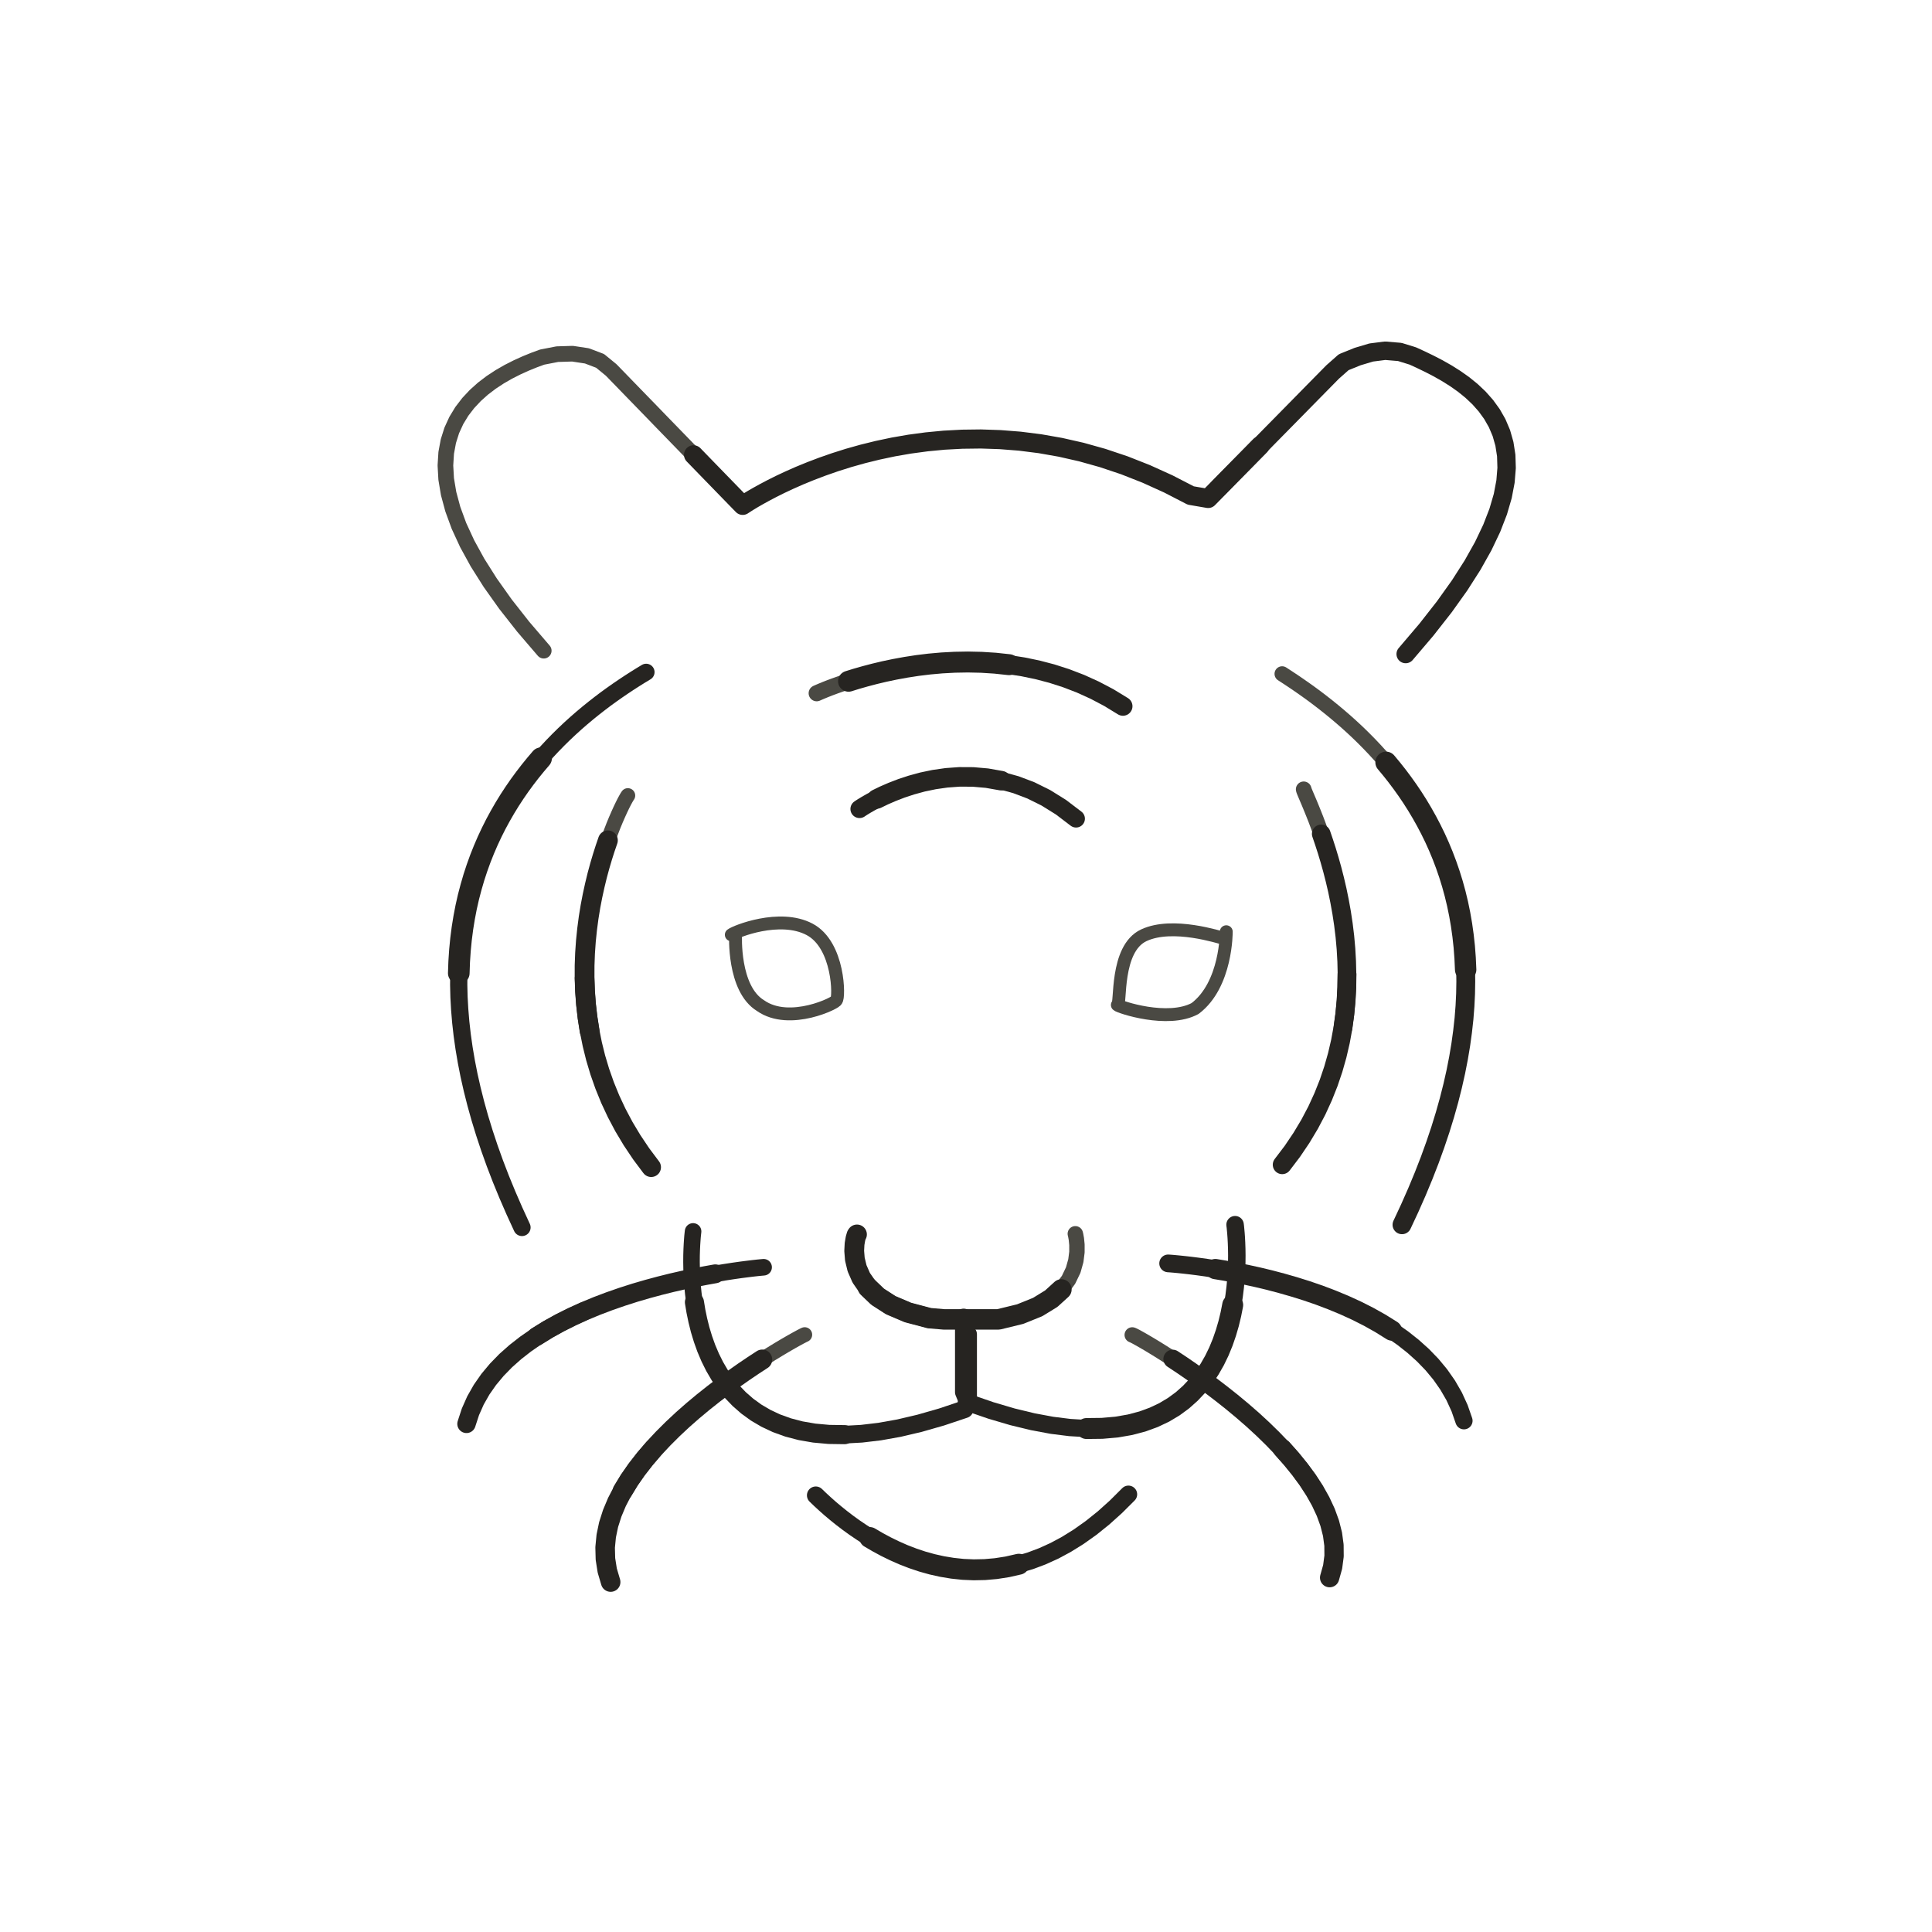
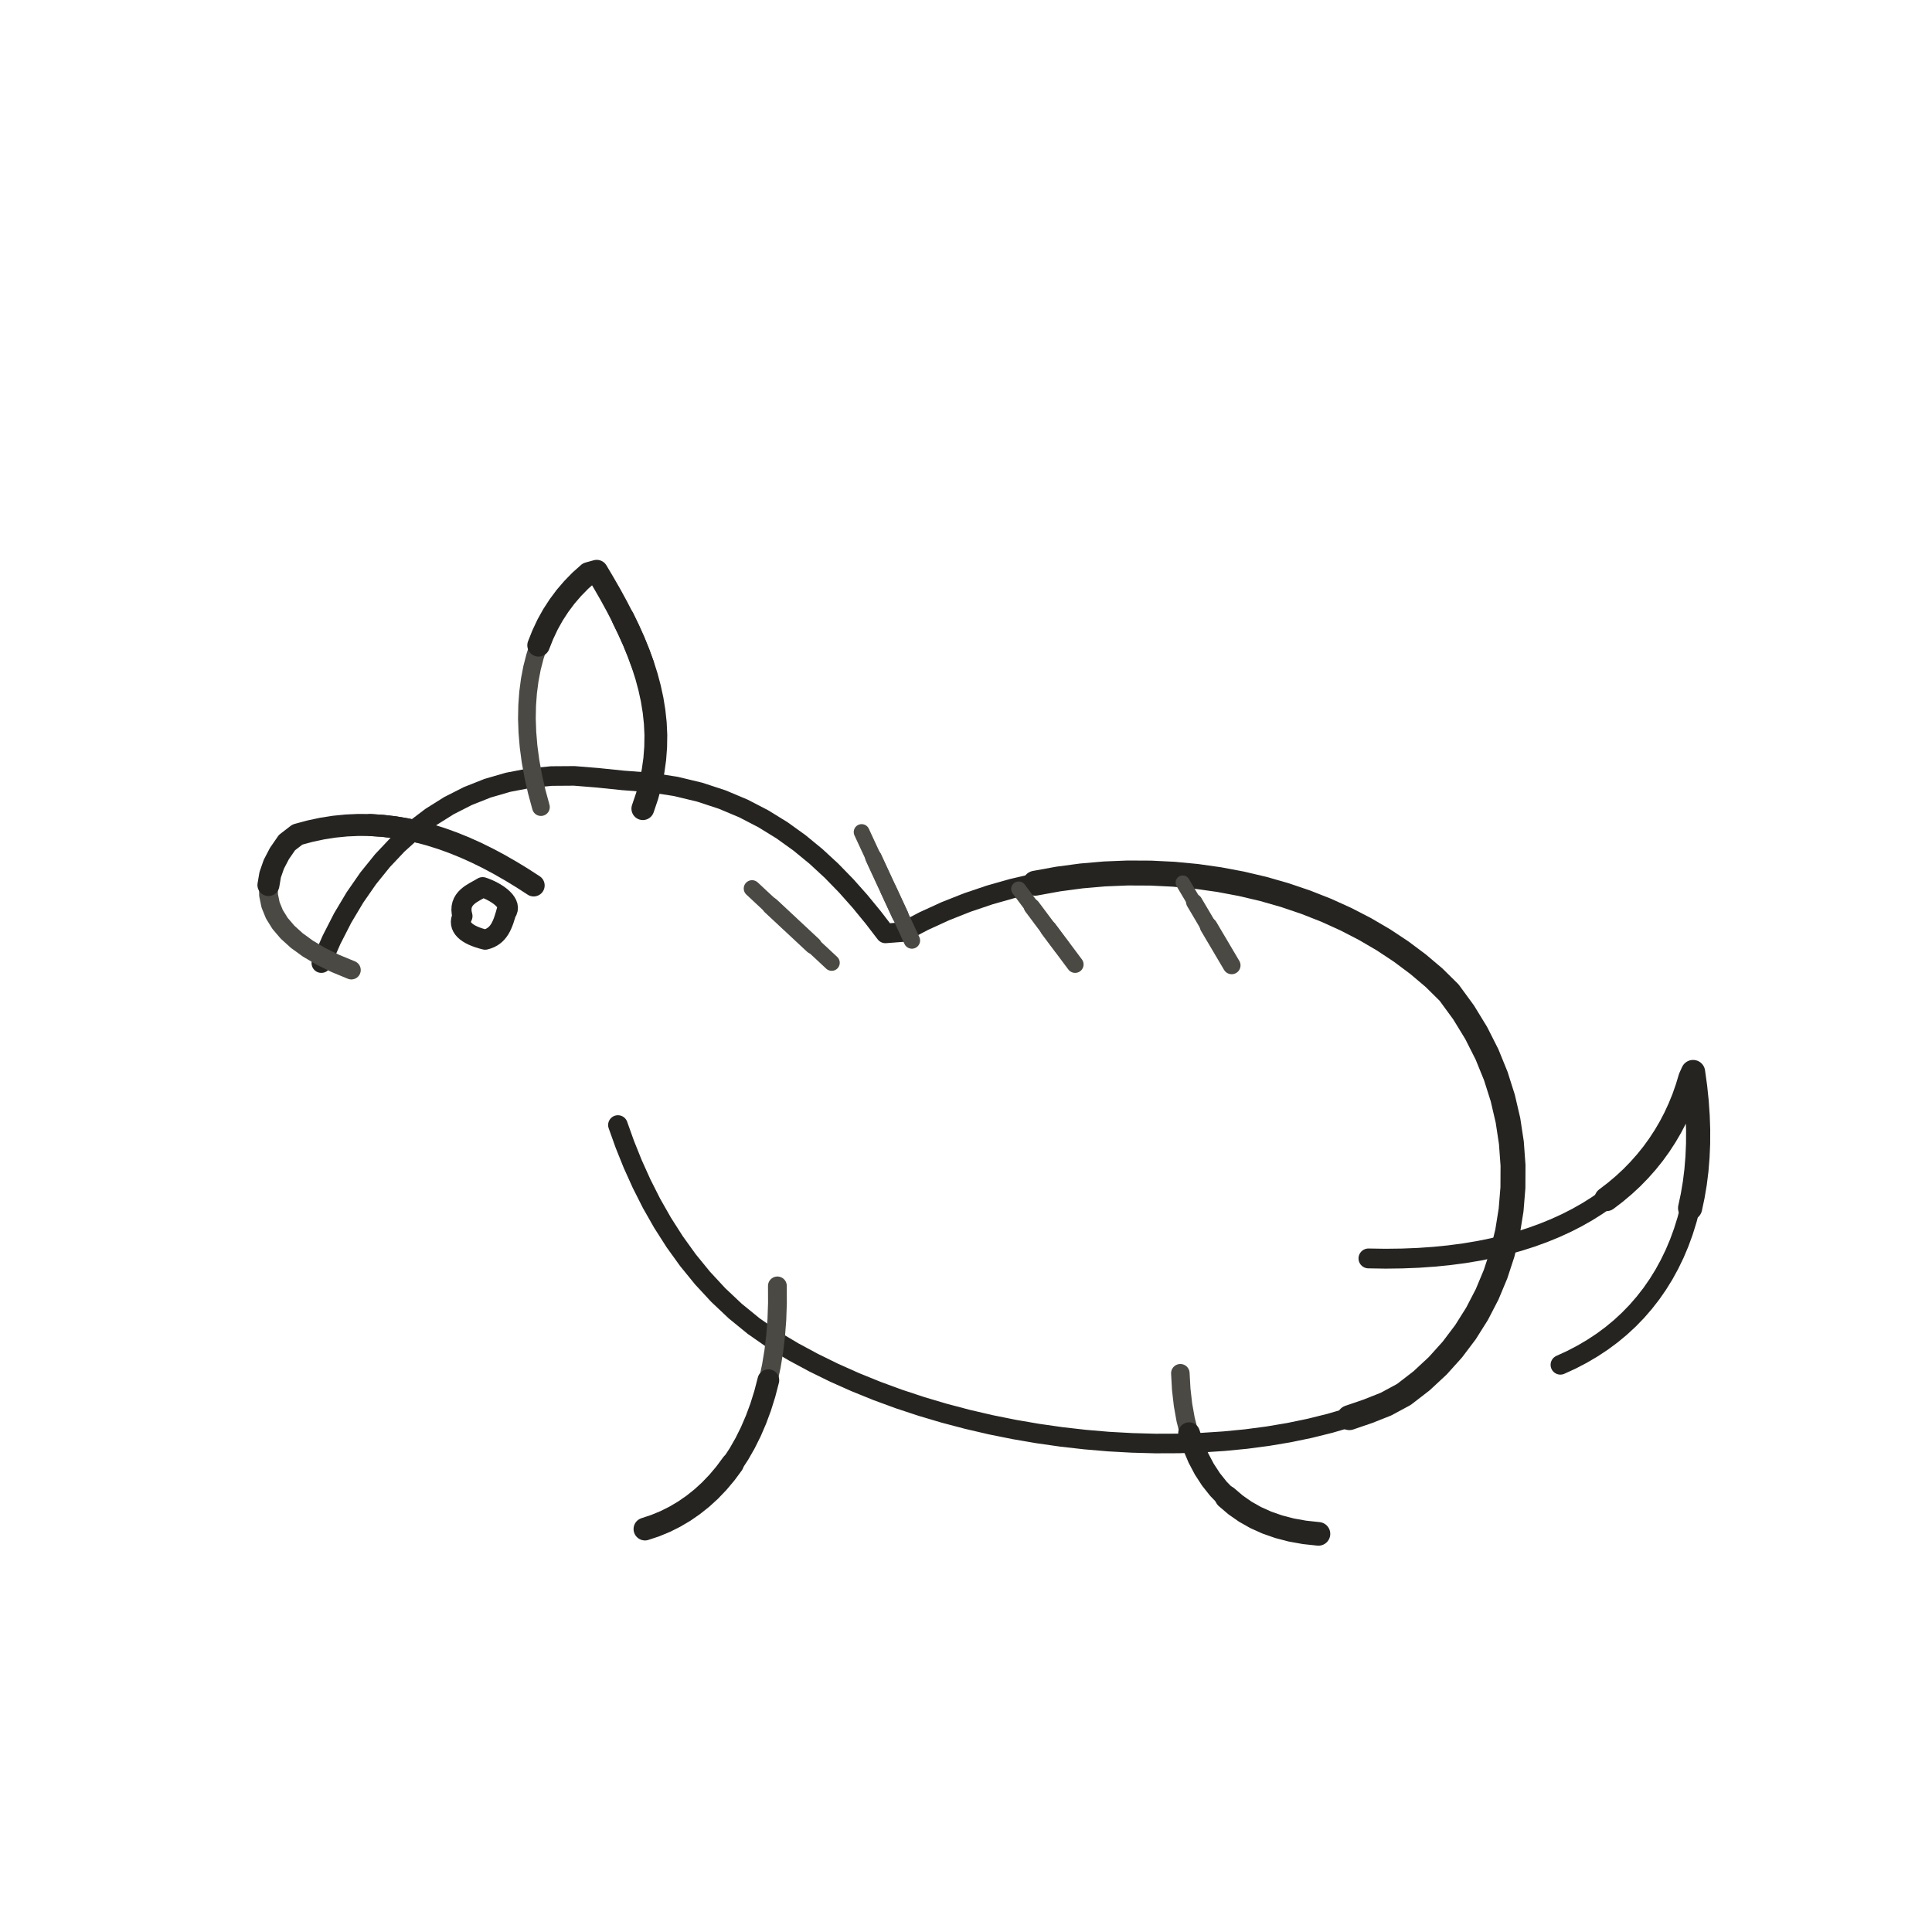
- <svg xmlns="http://www.w3.org/2000/svg" id="emoji" viewBox="-6 -6 84 84" data-castalia-style="sumi-e-ink-wash-v1" data-ink-stroke-system="tapered-v1" data-ink-coverage="complete" data-ink-pressure="loaded-middle-v1">
-   <g id="line">
-     <path class="ink-stroke" data-ink-stroke="tapered" data-ink-role="line-source-tapered" data-ink-index="0" pathLength="1" d="M 47.316,34.51 C 47.316,34.51 47.336,36.808 45.961,37.848 C 44.772,38.493 42.666,37.781 42.581,37.694 C 42.748,37.707 42.473,35.253 43.731,34.664 C 44.989,34.075 47.035,34.761 47.237,34.804 L 47.316,34.51" fill="none" stroke="#4a4943" stroke-width="0.56" stroke-linecap="round" stroke-linejoin="round" />
-     <path class="ink-stroke" data-ink-stroke="tapered" data-ink-role="line-source-tapered" data-ink-index="1" pathLength="1" d="M 25.982,34.646 C 25.982,34.646 25.859,36.983 27.065,37.722 C 28.337,38.619 30.424,37.573 30.364,37.486 C 30.494,37.407 30.492,35.086 29.195,34.404 C 27.898,33.722 25.969,34.505 25.796,34.642 L 25.982,34.646" fill="none" stroke="#4a4943" stroke-width="0.56" stroke-linecap="round" stroke-linejoin="round" />
-     <path class="ink-stroke" data-ink-stroke="tapered" data-ink-role="line-source-tapered" data-ink-index="2" pathLength="1" d="M 24.134,47.540 L 24.131,47.564 L 24.123,47.635 L 24.111,47.749 L 24.099,47.904 L 24.086,48.096 L 24.075,48.323 L 24.067,48.581 L 24.065,48.867 L 24.070,49.179 L 24.083,49.513 L 24.107,49.866 L 24.143,50.235 L 24.193,50.618 L 24.258,51.011 L 24.341,51.411 L 24.442,51.815 L 24.565,52.220" fill="none" stroke="#262421" stroke-width="0.72" stroke-linecap="round" stroke-linejoin="round" />
-     <path class="ink-stroke" data-ink-stroke="tapered" data-ink-role="line-source-tapered" data-ink-index="3" pathLength="1" d="M 24.193,50.618 L 24.258,51.011 L 24.341,51.411 L 24.442,51.815 L 24.565,52.220 L 24.709,52.623 L 24.878,53.021 L 25.072,53.411 L 25.294,53.791 L 25.545,54.156 L 25.827,54.504 L 26.141,54.831 L 26.490,55.136 L 26.875,55.415 L 27.298,55.664 L 27.760,55.881 L 28.264,56.063 L 28.810,56.206 L 29.401,56.308 L 30.038,56.366 L 30.723,56.376" fill="none" stroke="#262421" stroke-width="0.83" stroke-linecap="round" stroke-linejoin="round" />
-     <path class="ink-stroke" data-ink-stroke="tapered" data-ink-role="line-source-tapered" data-ink-index="4" pathLength="1" d="M 28.264,56.063 L 28.810,56.206 L 29.401,56.308 L 30.038,56.366 L 30.723,56.376 L 31.458,56.336 L 32.244,56.243 L 33.084,56.093 L 33.978,55.883 L 34.929,55.611 L 35.938,55.273 L 36.091,54.819 L 36.091,54.352 L 36.091,53.885 L 36.091,53.417 L 36.091,52.950 L 36.091,52.482 L 36.091,52.015" fill="none" stroke="#262421" stroke-width="0.77" stroke-linecap="round" stroke-linejoin="round" />
-     <path class="ink-stroke" data-ink-stroke="tapered" data-ink-role="line-source-tapered" data-ink-index="5" pathLength="1" d="M 21.298,28.588 L 21.262,28.642 L 21.211,28.730 L 21.145,28.851 L 21.067,29.005 L 20.979,29.189 L 20.881,29.404 L 20.775,29.647 L 20.664,29.917 L 20.549,30.215 L 20.431,30.537 L 20.312,30.884 L 20.194,31.254 L 20.078,31.646 L 19.966,32.059" fill="none" stroke="#4a4943" stroke-width="0.64" stroke-linecap="round" stroke-linejoin="round" />
-     <path class="ink-stroke" data-ink-stroke="tapered" data-ink-role="line-source-tapered" data-ink-index="6" pathLength="1" d="M 20.431,30.537 L 20.312,30.884 L 20.194,31.254 L 20.078,31.646 L 19.966,32.059 L 19.861,32.492 L 19.762,32.943 L 19.672,33.412 L 19.593,33.897 L 19.527,34.398 L 19.474,34.913 L 19.437,35.441 L 19.417,35.981 L 19.416,36.531 L 19.436,37.092 L 19.478,37.661 L 19.544,38.237 L 19.635,38.820" fill="none" stroke="#262421" stroke-width="0.86" stroke-linecap="round" stroke-linejoin="round" />
-     <path class="ink-stroke" data-ink-stroke="tapered" data-ink-role="line-source-tapered" data-ink-index="7" pathLength="1" d="M 19.416,36.531 L 19.436,37.092 L 19.478,37.661 L 19.544,38.237 L 19.635,38.820 L 19.753,39.408 L 19.900,40.000 L 20.078,40.595 L 20.288,41.192 L 20.531,41.789 L 20.810,42.386 L 21.126,42.982 L 21.481,43.575 L 21.876,44.165 L 22.313,44.749" fill="none" stroke="#262421" stroke-width="0.85" stroke-linecap="round" stroke-linejoin="round" />
-     <path class="ink-stroke" data-ink-stroke="tapered" data-ink-role="line-source-tapered" data-ink-index="8" pathLength="1" d="M 22.094,23.223 L 21.852,23.369 L 21.607,23.522 L 21.358,23.682 L 21.106,23.849 L 20.851,24.023 L 20.595,24.203 L 20.336,24.391 L 20.077,24.587 L 19.817,24.790 L 19.557,25.000 L 19.297,25.218 L 19.038,25.443 L 18.780,25.677 L 18.524,25.918 L 18.270,26.168 L 18.019,26.425 L 17.771,26.691 L 17.526,26.965 L 17.285,27.248 L 17.049,27.539 L 16.818,27.839 L 16.592,28.147" fill="none" stroke="#262421" stroke-width="0.73" stroke-linecap="round" stroke-linejoin="round" />
-     <path class="ink-stroke" data-ink-stroke="tapered" data-ink-role="line-source-tapered" data-ink-index="9" pathLength="1" d="M 17.526,26.965 L 17.285,27.248 L 17.049,27.539 L 16.818,27.839 L 16.592,28.147 L 16.373,28.464 L 16.159,28.791 L 15.953,29.126 L 15.754,29.471 L 15.562,29.824 L 15.379,30.188 L 15.205,30.560 L 15.040,30.942 L 14.884,31.334 L 14.739,31.736 L 14.604,32.147 L 14.481,32.569 L 14.368,33.000 L 14.268,33.442 L 14.181,33.894 L 14.106,34.357 L 14.045,34.830 L 13.998,35.313 L 13.965,35.807 L 13.947,36.312" fill="none" stroke="#262421" stroke-width="0.94" stroke-linecap="round" stroke-linejoin="round" />
-     <path class="ink-stroke" data-ink-stroke="tapered" data-ink-role="line-source-tapered" data-ink-index="10" pathLength="1" d="M 14.106,34.357 L 14.045,34.830 L 13.998,35.313 L 13.965,35.807 L 13.947,36.312 L 13.944,36.828 L 13.957,37.355 L 13.987,37.893 L 14.033,38.443 L 14.096,39.003 L 14.177,39.575 L 14.276,40.159 L 14.393,40.754 L 14.530,41.361 L 14.686,41.979 L 14.862,42.610 L 15.059,43.253 L 15.276,43.907 L 15.515,44.575 L 15.776,45.254 L 16.060,45.946 L 16.366,46.650 L 16.695,47.367" fill="none" stroke="#262421" stroke-width="0.75" stroke-linecap="round" stroke-linejoin="round" />
-     <path class="ink-stroke" data-ink-stroke="tapered" data-ink-role="line-source-tapered" data-ink-index="11" pathLength="1" d="M 27.201,49.098 L 27.170,49.101 L 27.081,49.109 L 26.936,49.123 L 26.739,49.145 L 26.494,49.175 L 26.204,49.212 L 25.873,49.259 L 25.503,49.316 L 25.100,49.383 L 24.666,49.461 L 24.205,49.551 L 23.719,49.654 L 23.214,49.769" fill="none" stroke="#262421" stroke-width="0.72" stroke-linecap="round" stroke-linejoin="round" />
-     <path class="ink-stroke" data-ink-stroke="tapered" data-ink-role="line-source-tapered" data-ink-index="12" pathLength="1" d="M 25.100,49.383 L 24.666,49.461 L 24.205,49.551 L 23.719,49.654 L 23.214,49.769 L 22.692,49.899 L 22.157,50.043 L 21.612,50.202 L 21.061,50.378 L 20.507,50.570 L 19.955,50.779 L 19.406,51.006 L 18.866,51.252 L 18.337,51.517 L 17.823,51.802 L 17.328,52.108" fill="none" stroke="#262421" stroke-width="0.82" stroke-linecap="round" stroke-linejoin="round" />
-     <path class="ink-stroke" data-ink-stroke="tapered" data-ink-role="line-source-tapered" data-ink-index="13" pathLength="1" d="M 19.406,51.006 L 18.866,51.252 L 18.337,51.517 L 17.823,51.802 L 17.328,52.108 L 16.854,52.436 L 16.407,52.785 L 15.988,53.157 L 15.602,53.553 L 15.251,53.973 L 14.941,54.417 L 14.673,54.888 L 14.453,55.384 L 14.282,55.907" fill="none" stroke="#262421" stroke-width="0.80" stroke-linecap="round" stroke-linejoin="round" />
-     <path class="ink-stroke" data-ink-stroke="tapered" data-ink-role="line-source-tapered" data-ink-index="14" pathLength="1" d="M 28.987,52.030 L 28.919,52.062 L 28.796,52.126 L 28.623,52.220 L 28.402,52.344 L 28.139,52.496 L 27.838,52.675 L 27.503,52.880 L 27.139,53.111 L 26.750,53.365 L 26.339,53.643 L 25.913,53.942 L 25.474,54.262" fill="none" stroke="#4a4943" stroke-width="0.65" stroke-linecap="round" stroke-linejoin="round" />
-     <path class="ink-stroke" data-ink-stroke="tapered" data-ink-role="line-source-tapered" data-ink-index="15" pathLength="1" d="M 27.139,53.111 L 26.750,53.365 L 26.339,53.643 L 25.913,53.942 L 25.474,54.262 L 25.027,54.601 L 24.577,54.958 L 24.127,55.333 L 23.682,55.724 L 23.247,56.131 L 22.826,56.551 L 22.422,56.984 L 22.041,57.429 L 21.686,57.885 L 21.362,58.350 L 21.074,58.823" fill="none" stroke="#262421" stroke-width="0.87" stroke-linecap="round" stroke-linejoin="round" />
-     <path class="ink-stroke" data-ink-stroke="tapered" data-ink-role="line-source-tapered" data-ink-index="16" pathLength="1" d="M 22.422,56.984 L 22.041,57.429 L 21.686,57.885 L 21.362,58.350 L 21.074,58.823 L 20.824,59.304 L 20.619,59.792 L 20.462,60.284 L 20.358,60.781 L 20.310,61.280 L 20.323,61.781 L 20.402,62.283 L 20.550,62.785" fill="none" stroke="#262421" stroke-width="0.85" stroke-linecap="round" stroke-linejoin="round" />
-     <path class="ink-stroke" data-ink-stroke="tapered" data-ink-role="line-source-tapered" data-ink-index="17" pathLength="1" d="M 29.469,59.014 L 29.655,59.193 L 29.861,59.383 L 30.086,59.583 L 30.331,59.789 L 30.593,60.000 L 30.873,60.214 L 31.170,60.428 L 31.484,60.640 L 31.814,60.849 L 32.159,61.051 L 32.519,61.245 L 32.894,61.428 L 33.282,61.599" fill="none" stroke="#262421" stroke-width="0.77" stroke-linecap="round" stroke-linejoin="round" />
-     <path class="ink-stroke" data-ink-stroke="tapered" data-ink-role="line-source-tapered" data-ink-index="18" pathLength="1" d="M 31.814,60.849 L 32.159,61.051 L 32.519,61.245 L 32.894,61.428 L 33.282,61.599 L 33.683,61.754 L 34.097,61.893 L 34.523,62.012 L 34.961,62.110 L 35.409,62.184 L 35.868,62.233 L 36.336,62.253 L 36.814,62.243 L 37.300,62.201 L 37.795,62.124 L 38.297,62.010" fill="none" stroke="#262421" stroke-width="0.91" stroke-linecap="round" stroke-linejoin="round" />
-     <path class="ink-stroke" data-ink-stroke="tapered" data-ink-role="line-source-tapered" data-ink-index="19" pathLength="1" d="M 36.336,62.253 L 36.814,62.243 L 37.300,62.201 L 37.795,62.124 L 38.297,62.010 L 38.806,61.858 L 39.321,61.664 L 39.843,61.427 L 40.369,61.144 L 40.901,60.813 L 41.436,60.433 L 41.975,60.001 L 42.517,59.514 L 43.062,58.971" fill="none" stroke="#262421" stroke-width="0.76" stroke-linecap="round" stroke-linejoin="round" />
-     <path class="ink-stroke" data-ink-stroke="tapered" data-ink-role="line-source-tapered" data-ink-index="20" pathLength="1" d="M 17.641,22.291 L 16.749,21.250 L 15.976,20.266 L 15.316,19.337 L 14.763,18.462 L 14.311,17.638 L 13.954,16.864 L 13.688,16.138 L 13.505,15.460 L 13.399,14.826 L 13.366,14.237 L 13.400,13.689 L 13.494,13.181 L 13.642,12.713 L 13.840,12.281 L 14.080,11.886 L 14.358,11.524 L 14.667,11.194 L 15.001,10.895 L 15.356,10.625 L 15.724,10.383 L 16.101,10.166 L 16.480,9.974 L 16.855,9.804 L 17.221,9.655 L 17.572,9.526 L 18.232,9.398 L 18.891,9.378 L 19.519,9.473 L 20.091,9.691 L 20.571,10.084 L 21.019,10.545 L 21.467,11.007 L 21.915,11.468 L 22.363,11.929 L 22.810,12.391 L 23.258,12.852 L 23.706,13.313 L 24.154,13.774 L 24.602,14.236 L 25.050,14.697 L 25.498,15.158 L 25.946,15.619" fill="none" stroke="#4a4943" stroke-width="0.68" stroke-linecap="round" stroke-linejoin="round" />
-     <path class="ink-stroke" data-ink-stroke="tapered" data-ink-role="line-source-tapered" data-ink-index="21" pathLength="1" d="M 24.154,13.774 L 24.602,14.236 L 25.050,14.697 L 25.498,15.158 L 25.946,15.619 L 26.291,15.973 L 26.329,15.948 L 26.416,15.891 L 26.553,15.805 L 26.736,15.694 L 26.966,15.562 L 27.241,15.410 L 27.559,15.243 L 27.919,15.063 L 28.320,14.875 L 28.761,14.680 L 29.240,14.484 L 29.756,14.288 L 30.307,14.096 L 30.892,13.911 L 31.511,13.737 L 32.160,13.577 L 32.841,13.433 L 33.550,13.310 L 34.286,13.211 L 35.049,13.138 L 35.837,13.096 L 36.648,13.086 L 37.482,13.114 L 38.337,13.181 L 39.211,13.291 L 40.104,13.448 L 41.014,13.654 L 41.939,13.913 L 42.879,14.228 L 43.831,14.603 L 44.796,15.040 L 45.771,15.543 L 46.529,15.673 L 46.980,15.215 L 47.431,14.756 L 47.882,14.298 L 48.333,13.840 L 48.784,13.382" fill="none" stroke="#262421" stroke-width="0.83" stroke-linecap="round" stroke-linejoin="round" />
-     <path class="ink-stroke" data-ink-stroke="tapered" data-ink-role="line-source-tapered" data-ink-index="22" pathLength="1" d="M 46.980,15.215 L 47.431,14.756 L 47.882,14.298 L 48.333,13.840 L 48.784,13.382 L 49.235,12.923 L 49.686,12.465 L 50.137,12.007 L 50.587,11.549 L 51.038,11.090 L 51.489,10.632 L 51.940,10.174 L 52.421,9.748 L 53.026,9.503 L 53.619,9.326 L 54.223,9.249 L 54.860,9.302 L 55.429,9.478 L 55.785,9.642 L 56.153,9.820 L 56.528,10.014 L 56.903,10.227 L 57.275,10.461 L 57.636,10.716 L 57.981,10.996 L 58.305,11.302 L 58.602,11.637 L 58.867,12.002 L 59.093,12.398 L 59.276,12.829 L 59.409,13.296 L 59.488,13.802 L 59.505,14.347 L 59.457,14.934 L 59.337,15.566 L 59.139,16.243 L 58.858,16.968 L 58.489,17.743 L 58.025,18.570 L 57.462,19.451 L 56.793,20.388 L 56.013,21.383 L 55.116,22.437" fill="none" stroke="#262421" stroke-width="0.80" stroke-linecap="round" stroke-linejoin="round" />
-     <path class="ink-stroke" data-ink-stroke="tapered" data-ink-role="line-source-tapered" data-ink-index="23" pathLength="1" d="M 40.753,47.643 L 40.768,47.702 L 40.798,47.866 L 40.823,48.118 L 40.823,48.439 L 40.776,48.812 L 40.662,49.219 L 40.459,49.642 L 40.148,50.063 L 39.708,50.464 L 39.117,50.827 L 38.355,51.135 L 37.412,51.365" fill="none" stroke="#4a4943" stroke-width="0.67" stroke-linecap="round" stroke-linejoin="round" />
-     <path class="ink-stroke" data-ink-stroke="tapered" data-ink-role="line-source-tapered" data-ink-index="24" pathLength="1" d="M 40.148,50.063 L 39.708,50.464 L 39.117,50.827 L 38.355,51.135 L 37.412,51.365 L 36.938,51.365 L 36.465,51.365 L 35.991,51.365 L 35.518,51.365 L 35.045,51.365 L 34.407,51.311 L 33.471,51.063 L 32.728,50.746 L 32.157,50.378 L 31.737,49.976" fill="none" stroke="#262421" stroke-width="0.89" stroke-linecap="round" stroke-linejoin="round" />
-     <path class="ink-stroke" data-ink-stroke="tapered" data-ink-role="line-source-tapered" data-ink-index="25" pathLength="1" d="M 34.407,51.311 L 33.471,51.063 L 32.728,50.746 L 32.157,50.378 L 31.737,49.976 L 31.446,49.558 L 31.264,49.143 L 31.168,48.746 L 31.139,48.386 L 31.155,48.082 L 31.195,47.849 L 31.237,47.706 L 31.260,47.671" fill="none" stroke="#262421" stroke-width="0.86" stroke-linecap="round" stroke-linejoin="round" />
-     <path class="ink-stroke" data-ink-stroke="tapered" data-ink-role="line-source-tapered" data-ink-index="26" pathLength="1" d="M 47.699,47.248 L 47.702,47.272 L 47.711,47.344 L 47.722,47.459 L 47.736,47.614 L 47.750,47.808 L 47.762,48.036 L 47.771,48.295 L 47.775,48.583 L 47.772,48.897 L 47.760,49.232 L 47.739,49.588 L 47.705,49.959 L 47.658,50.344 L 47.596,50.738 L 47.517,51.140 L 47.419,51.546 L 47.300,51.953 L 47.160,52.358" fill="none" stroke="#262421" stroke-width="0.76" stroke-linecap="round" stroke-linejoin="round" />
-     <path class="ink-stroke" data-ink-stroke="tapered" data-ink-role="line-source-tapered" data-ink-index="27" pathLength="1" d="M 47.596,50.738 L 47.517,51.140 L 47.419,51.546 L 47.300,51.953 L 47.160,52.358 L 46.996,52.758 L 46.806,53.150 L 46.589,53.530 L 46.343,53.897 L 46.066,54.245 L 45.757,54.574 L 45.415,54.879 L 45.036,55.158 L 44.620,55.407 L 44.164,55.623 L 43.668,55.804 L 43.130,55.946 L 42.547,56.047 L 41.918,56.102 L 41.241,56.110" fill="none" stroke="#262421" stroke-width="0.91" stroke-linecap="round" stroke-linejoin="round" />
-     <path class="ink-stroke" data-ink-stroke="tapered" data-ink-role="line-source-tapered" data-ink-index="28" pathLength="1" d="M 43.668,55.804 L 43.130,55.946 L 42.547,56.047 L 41.918,56.102 L 41.241,56.110 L 40.515,56.067 L 39.738,55.970 L 38.907,55.815 L 38.023,55.601 L 37.082,55.324 L 36.083,54.980 L 35.897,54.530 L 35.897,54.064 L 35.897,53.599 L 35.897,53.133 L 35.897,52.668 L 35.897,52.203 L 35.897,51.737 L 35.897,51.272" fill="none" stroke="#262421" stroke-width="0.75" stroke-linecap="round" stroke-linejoin="round" />
-     <path class="ink-stroke" data-ink-stroke="tapered" data-ink-role="line-source-tapered" data-ink-index="29" pathLength="1" d="M 50.682,28.318 L 50.695,28.364 L 50.727,28.445 L 50.776,28.562 L 50.840,28.712 L 50.918,28.895 L 51.007,29.110 L 51.106,29.354 L 51.214,29.627 L 51.327,29.928 L 51.445,30.256 L 51.565,30.608 L 51.687,30.985 L 51.807,31.384 L 51.925,31.805" fill="none" stroke="#4a4943" stroke-width="0.68" stroke-linecap="round" stroke-linejoin="round" />
-     <path class="ink-stroke" data-ink-stroke="tapered" data-ink-role="line-source-tapered" data-ink-index="30" pathLength="1" d="M 51.445,30.256 L 51.565,30.608 L 51.687,30.985 L 51.807,31.384 L 51.925,31.805 L 52.038,32.247 L 52.145,32.707 L 52.243,33.186 L 52.332,33.681 L 52.409,34.191 L 52.473,34.716 L 52.521,35.254 L 52.552,35.804 L 52.565,36.364 L 52.556,36.934 L 52.525,37.512 L 52.470,38.097 L 52.389,38.687" fill="none" stroke="#262421" stroke-width="0.81" stroke-linecap="round" stroke-linejoin="round" />
-     <path class="ink-stroke" data-ink-stroke="tapered" data-ink-role="line-source-tapered" data-ink-index="31" pathLength="1" d="M 52.565,36.364 L 52.556,36.934 L 52.525,37.512 L 52.470,38.097 L 52.389,38.687 L 52.280,39.282 L 52.141,39.881 L 51.971,40.481 L 51.768,41.082 L 51.529,41.683 L 51.254,42.283 L 50.940,42.879 L 50.585,43.472 L 50.189,44.059 L 49.748,44.640" fill="none" stroke="#262421" stroke-width="0.82" stroke-linecap="round" stroke-linejoin="round" />
-     <path class="ink-stroke" data-ink-stroke="tapered" data-ink-role="line-source-tapered" data-ink-index="32" pathLength="1" d="M 49.744,23.298 L 49.979,23.451 L 50.219,23.610 L 50.463,23.776 L 50.711,23.949 L 50.962,24.128 L 51.215,24.315 L 51.470,24.509 L 51.726,24.710 L 51.984,24.919 L 52.242,25.135 L 52.500,25.358 L 52.757,25.589 L 53.014,25.828 L 53.268,26.075 L 53.521,26.330 L 53.772,26.594 L 54.019,26.865 L 54.263,27.145 L 54.502,27.433 L 54.737,27.730 L 54.967,28.036 L 55.192,28.351" fill="none" stroke="#4a4943" stroke-width="0.66" stroke-linecap="round" stroke-linejoin="round" />
-     <path class="ink-stroke" data-ink-stroke="tapered" data-ink-role="line-source-tapered" data-ink-index="33" pathLength="1" d="M 54.263,27.145 L 54.502,27.433 L 54.737,27.730 L 54.967,28.036 L 55.192,28.351 L 55.410,28.674 L 55.622,29.007 L 55.826,29.349 L 56.023,29.700 L 56.212,30.060 L 56.393,30.430 L 56.564,30.810 L 56.726,31.200 L 56.877,31.599 L 57.018,32.008 L 57.148,32.428 L 57.266,32.857 L 57.372,33.297 L 57.465,33.748 L 57.545,34.209 L 57.611,34.680 L 57.664,35.163 L 57.701,35.656 L 57.724,36.160" fill="none" stroke="#262421" stroke-width="0.93" stroke-linecap="round" stroke-linejoin="round" />
-     <path class="ink-stroke" data-ink-stroke="tapered" data-ink-role="line-source-tapered" data-ink-index="34" pathLength="1" d="M 57.545,34.209 L 57.611,34.680 L 57.664,35.163 L 57.701,35.656 L 57.724,36.160 L 57.730,36.676 L 57.721,37.202 L 57.695,37.740 L 57.652,38.290 L 57.590,38.851 L 57.511,39.424 L 57.413,40.008 L 57.296,40.605 L 57.159,41.213 L 57.002,41.834 L 56.824,42.467 L 56.625,43.113 L 56.404,43.770 L 56.161,44.441 L 55.895,45.124 L 55.606,45.820 L 55.293,46.529 L 54.956,47.251" fill="none" stroke="#262421" stroke-width="0.82" stroke-linecap="round" stroke-linejoin="round" />
-     <path class="ink-stroke" data-ink-stroke="tapered" data-ink-role="line-source-tapered" data-ink-index="35" pathLength="1" d="M 44.789,48.930 L 44.819,48.932 L 44.906,48.938 L 45.048,48.950 L 45.240,48.968 L 45.479,48.993 L 45.763,49.025 L 46.087,49.066 L 46.448,49.116 L 46.842,49.177 L 47.268,49.248 L 47.720,49.331 L 48.196,49.427 L 48.692,49.536" fill="none" stroke="#262421" stroke-width="0.77" stroke-linecap="round" stroke-linejoin="round" />
-     <path class="ink-stroke" data-ink-stroke="tapered" data-ink-role="line-source-tapered" data-ink-index="36" pathLength="1" d="M 46.842,49.177 L 47.268,49.248 L 47.720,49.331 L 48.196,49.427 L 48.692,49.536 L 49.205,49.659 L 49.731,49.798 L 50.268,49.952 L 50.811,50.122 L 51.358,50.310 L 51.904,50.517 L 52.447,50.742 L 52.983,50.987 L 53.509,51.253 L 54.021,51.540 L 54.517,51.850" fill="none" stroke="#262421" stroke-width="0.88" stroke-linecap="round" stroke-linejoin="round" />
-     <path class="ink-stroke" data-ink-stroke="tapered" data-ink-role="line-source-tapered" data-ink-index="37" pathLength="1" d="M 52.447,50.742 L 52.983,50.987 L 53.509,51.253 L 54.021,51.540 L 54.517,51.850 L 54.991,52.182 L 55.442,52.539 L 55.866,52.920 L 56.260,53.327 L 56.619,53.760 L 56.941,54.220 L 57.223,54.708 L 57.460,55.225 L 57.650,55.771" fill="none" stroke="#262421" stroke-width="0.75" stroke-linecap="round" stroke-linejoin="round" />
-     <path class="ink-stroke" data-ink-stroke="tapered" data-ink-role="line-source-tapered" data-ink-index="38" pathLength="1" d="M 43.228,52.041 L 43.277,52.061 L 43.384,52.115 L 43.543,52.203 L 43.752,52.322 L 44.005,52.471 L 44.298,52.649 L 44.627,52.855 L 44.987,53.087 L 45.374,53.343 L 45.783,53.624 L 46.210,53.927 L 46.652,54.250" fill="none" stroke="#4a4943" stroke-width="0.67" stroke-linecap="round" stroke-linejoin="round" />
-     <path class="ink-stroke" data-ink-stroke="tapered" data-ink-role="line-source-tapered" data-ink-index="39" pathLength="1" d="M 44.987,53.087 L 45.374,53.343 L 45.783,53.624 L 46.210,53.927 L 46.652,54.250 L 47.102,54.594 L 47.558,54.955 L 48.014,55.334 L 48.466,55.727 L 48.910,56.136 L 49.341,56.557 L 49.756,56.989 L 50.149,57.432 L 50.516,57.884 L 50.854,58.343 L 51.156,58.808" fill="none" stroke="#262421" stroke-width="0.81" stroke-linecap="round" stroke-linejoin="round" />
-     <path class="ink-stroke" data-ink-stroke="tapered" data-ink-role="line-source-tapered" data-ink-index="40" pathLength="1" d="M 49.756,56.989 L 50.149,57.432 L 50.516,57.884 L 50.854,58.343 L 51.156,58.808 L 51.420,59.278 L 51.641,59.752 L 51.814,60.228 L 51.935,60.705 L 51.999,61.181 L 52.003,61.655 L 51.941,62.126 L 51.810,62.593" fill="none" stroke="#262421" stroke-width="0.84" stroke-linecap="round" stroke-linejoin="round" />
-     <path class="ink-stroke" data-ink-stroke="tapered" data-ink-role="line-source-tapered" data-ink-index="41" pathLength="1" d="M 29.508,24.141 L 29.532,24.130 L 29.602,24.099 L 29.717,24.050 L 29.874,23.985 L 30.072,23.907 L 30.309,23.819 L 30.584,23.722 L 30.893,23.619 L 31.235,23.513 L 31.610,23.406 L 32.013,23.300 L 32.445,23.197" fill="none" stroke="#4a4943" stroke-width="0.70" stroke-linecap="round" stroke-linejoin="round" />
-     <path class="ink-stroke" data-ink-stroke="tapered" data-ink-role="line-source-tapered" data-ink-index="42" pathLength="1" d="M 30.893,23.619 L 31.235,23.513 L 31.610,23.406 L 32.013,23.300 L 32.445,23.197 L 32.902,23.101 L 33.383,23.013 L 33.887,22.935 L 34.410,22.871 L 34.952,22.823 L 35.511,22.793 L 36.084,22.783 L 36.670,22.796 L 37.267,22.834 L 37.873,22.899" fill="none" stroke="#262421" stroke-width="0.91" stroke-linecap="round" stroke-linejoin="round" />
-     <path class="ink-stroke" data-ink-stroke="tapered" data-ink-role="line-source-tapered" data-ink-index="43" pathLength="1" d="M 35.511,22.793 L 36.084,22.783 L 36.670,22.796 L 37.267,22.834 L 37.873,22.899 L 38.486,22.995 L 39.105,23.123 L 39.727,23.286 L 40.350,23.486 L 40.973,23.725 L 41.595,24.007 L 42.212,24.332 L 42.823,24.705" fill="none" stroke="#262421" stroke-width="0.83" stroke-linecap="round" stroke-linejoin="round" />
-     <path class="ink-stroke" data-ink-stroke="tapered" data-ink-role="line-source-tapered" data-ink-index="44" pathLength="1" d="M 31.370,29.173 L 31.402,29.151 L 31.497,29.089 L 31.651,28.995 L 31.860,28.875 L 32.123,28.736 L 32.434,28.585 L 32.791,28.430 L 33.191,28.276 L 33.631,28.131" fill="none" stroke="#262421" stroke-width="0.79" stroke-linecap="round" stroke-linejoin="round" />
-     <path class="ink-stroke" data-ink-stroke="tapered" data-ink-role="line-source-tapered" data-ink-index="45" pathLength="1" d="M 32.123,28.736 L 32.434,28.585 L 32.791,28.430 L 33.191,28.276 L 33.631,28.131 L 34.107,28.001 L 34.615,27.895 L 35.153,27.818 L 35.718,27.777 L 36.305,27.780 L 36.912,27.833 L 37.536,27.943" fill="none" stroke="#262421" stroke-width="0.85" stroke-linecap="round" stroke-linejoin="round" />
-     <path class="ink-stroke" data-ink-stroke="tapered" data-ink-role="line-source-tapered" data-ink-index="46" pathLength="1" d="M 35.153,27.818 L 35.718,27.777 L 36.305,27.780 L 36.912,27.833 L 37.536,27.943 L 38.172,28.118 L 38.819,28.363 L 39.472,28.687 L 40.128,29.095 L 40.785,29.595" fill="none" stroke="#262421" stroke-width="0.77" stroke-linecap="round" stroke-linejoin="round" />
+ <svg xmlns="http://www.w3.org/2000/svg" viewBox="0 0 72 72" role="img" aria-label="Tiger Face — side profile" data-animal-profile="side-v1" data-castalia-style="sumi-e-ink-wash-v1" data-ink-stroke-system="tapered-v1" data-ink-coverage="complete" data-ink-animation="draw-v1" data-ink-path-units="normalized" data-ink-pressure="loaded-middle-v1" data-codepoint="1F42F">
+   <g id="side-profile-source">
+     <path class="ink-stroke" data-ink-stroke="tapered" data-ink-role="line-source-tapered" data-ink-index="0" pathLength="1" d="M 11.976,35.892 L 12.354,35.027 L 12.771,34.211 L 13.228,33.445 L 13.723,32.732 L 14.255,32.073 L 14.823,31.471 L 15.426,30.927 L 16.064,30.443 L 16.735,30.022 L 17.437,29.666 L 18.171,29.375 L 18.935,29.153 L 19.729,29.001 L 20.550,28.921 L 21.399,28.915 L 22.274,28.986 L 23.222,29.084 L 24.232,29.160 L 25.183,29.307 L 26.077,29.522 L 26.917,29.798 L 27.706,30.130 L 28.447,30.514 L 29.143,30.943 L 29.797,31.413 L 30.412,31.918 L 30.990,32.452 L 31.535,33.012 L 32.049,33.590 L 32.536,34.183 L 32.998,34.785 L 33.646,34.735 L 34.431,34.324 L 35.233,33.957 L 36.051,33.633 L 36.883,33.352 L 37.725,33.113 L 38.576,32.915 L 39.434,32.759 L 40.296,32.644 L 41.160,32.569 L 42.024,32.534" fill="none" stroke="#262421" stroke-width="0.73" stroke-linecap="round" stroke-linejoin="round" />
+     <path class="ink-stroke" data-ink-stroke="tapered" data-ink-role="line-source-tapered" data-ink-index="1" pathLength="1" d="M 38.576,32.915 L 39.434,32.759 L 40.296,32.644 L 41.160,32.569 L 42.024,32.534 L 42.885,32.538 L 43.742,32.580 L 44.592,32.661 L 45.433,32.780 L 46.262,32.936 L 47.078,33.128 L 47.878,33.357 L 48.660,33.622 L 49.422,33.922 L 50.161,34.257 L 50.875,34.626 L 51.563,35.029 L 52.221,35.465 L 52.848,35.934 L 53.441,36.435 L 54.004,36.991 L 54.545,37.731 L 55.014,38.498 L 55.414,39.289 L 55.743,40.097 L 56.004,40.920 L 56.198,41.753 L 56.325,42.591 L 56.386,43.430 L 56.382,44.265 L 56.314,45.093 L 56.183,45.908 L 55.990,46.706 L 55.735,47.484 L 55.421,48.236 L 55.047,48.958 L 54.614,49.646 L 54.124,50.295 L 53.578,50.901 L 52.976,51.460 L 52.319,51.967 L 51.654,52.326 L 50.984,52.592 L 50.286,52.831" fill="none" stroke="#262421" stroke-width="0.93" stroke-linecap="round" stroke-linejoin="round" />
+     <path class="ink-stroke" data-ink-stroke="tapered" data-ink-role="line-source-tapered" data-ink-index="2" pathLength="1" d="M 52.976,51.460 L 52.319,51.967 L 51.654,52.326 L 50.984,52.592 L 50.286,52.831 L 49.561,53.043 L 48.812,53.229 L 48.041,53.389 L 47.250,53.522 L 46.440,53.629 L 45.615,53.709 L 44.775,53.764 L 43.923,53.793 L 43.061,53.796 L 42.192,53.772 L 41.316,53.724 L 40.436,53.649 L 39.555,53.549 L 38.673,53.423 L 37.794,53.272 L 36.919,53.096 L 36.051,52.894 L 35.190,52.667 L 34.341,52.415 L 33.503,52.138 L 32.680,51.836 L 31.874,51.509 L 31.086,51.158 L 30.318,50.781 L 29.573,50.380 L 28.829,49.937 L 28.090,49.422 L 27.403,48.862 L 26.767,48.262 L 26.179,47.627 L 25.638,46.963 L 25.143,46.275 L 24.691,45.567 L 24.281,44.846 L 23.912,44.115 L 23.581,43.382 L 23.287,42.650 L 23.028,41.926" fill="none" stroke="#262421" stroke-width="0.73" stroke-linecap="round" stroke-linejoin="round" />
+     <path class="ink-stroke" data-ink-stroke="tapered" data-ink-role="line-source-tapered" data-ink-index="3" pathLength="1" d="M 13.094,36.151 L 12.490,35.901 L 11.949,35.634 L 11.473,35.351 L 11.061,35.052 L 10.716,34.739 L 10.437,34.412 L 10.226,34.072 L 10.083,33.720 L 10.008,33.356 L 10.004,32.983 L 10.069,32.599 L 10.206,32.207 L 10.414,31.808 L 10.695,31.401" fill="none" stroke="#4a4943" stroke-width="0.70" stroke-linecap="round" stroke-linejoin="round" />
+     <path class="ink-stroke" data-ink-stroke="tapered" data-ink-role="line-source-tapered" data-ink-index="4" pathLength="1" d="M 10.004,32.983 L 10.069,32.599 L 10.206,32.207 L 10.414,31.808 L 10.695,31.401 L 11.085,31.101 L 11.545,30.977 L 12.002,30.879 L 12.457,30.808 L 12.910,30.763 L 13.359,30.743 L 13.807,30.747 L 14.252,30.776 L 14.696,30.827 L 15.137,30.901 L 15.576,30.996" fill="none" stroke="#262421" stroke-width="0.82" stroke-linecap="round" stroke-linejoin="round" />
+     <path class="ink-stroke" data-ink-stroke="tapered" data-ink-role="line-source-tapered" data-ink-index="5" pathLength="1" d="M 13.807,30.747 L 14.252,30.776 L 14.696,30.827 L 15.137,30.901 L 15.576,30.996 L 16.014,31.113 L 16.450,31.250 L 16.884,31.407 L 17.317,31.582 L 17.749,31.776 L 18.179,31.988 L 18.608,32.217 L 19.035,32.462 L 19.462,32.722 L 19.888,32.998" fill="none" stroke="#262421" stroke-width="0.82" stroke-linecap="round" stroke-linejoin="round" />
+     <path class="ink-stroke" data-ink-stroke="tapered" data-ink-role="line-source-tapered" data-ink-index="6" pathLength="1" d="M 20.159,30.078 L 20.000,29.491 L 19.871,28.919 L 19.770,28.361 L 19.698,27.819 L 19.654,27.292 L 19.636,26.780 L 19.646,26.285 L 19.681,25.805 L 19.742,25.341 L 19.827,24.894 L 19.938,24.463 L 20.071,24.049 L 20.229,23.652 L 20.408,23.272 L 20.610,22.910 L 20.834,22.566" fill="none" stroke="#4a4943" stroke-width="0.66" stroke-linecap="round" stroke-linejoin="round" />
+     <path class="ink-stroke" data-ink-stroke="tapered" data-ink-role="line-source-tapered" data-ink-index="7" pathLength="1" d="M 20.071,24.049 L 20.229,23.652 L 20.408,23.272 L 20.610,22.910 L 20.834,22.566 L 21.078,22.239 L 21.343,21.931 L 21.627,21.640 L 21.931,21.369 L 22.239,21.284 L 22.501,21.726 L 22.753,22.165 L 22.991,22.601 L 23.216,23.036 L 23.426,23.470 L 23.620,23.902 L 23.796,24.335 L 23.954,24.767" fill="none" stroke="#262421" stroke-width="0.84" stroke-linecap="round" stroke-linejoin="round" />
+     <path class="ink-stroke" data-ink-stroke="tapered" data-ink-role="line-source-tapered" data-ink-index="8" pathLength="1" d="M 23.216,23.036 L 23.426,23.470 L 23.620,23.902 L 23.796,24.335 L 23.954,24.767 L 24.092,25.200 L 24.208,25.634 L 24.303,26.070 L 24.374,26.507 L 24.421,26.947 L 24.442,27.390 L 24.435,27.837 L 24.401,28.287 L 24.337,28.741 L 24.243,29.201 L 24.116,29.666 L 23.957,30.136" fill="none" stroke="#262421" stroke-width="0.85" stroke-linecap="round" stroke-linejoin="round" />
+     <path class="ink-stroke" data-ink-stroke="tapered" data-ink-role="line-source-tapered" data-ink-index="9" pathLength="1" d="M 50.998,46.898 L 51.636,46.908 L 52.256,46.900 L 52.860,46.876 L 53.446,46.835 L 54.015,46.778 L 54.568,46.705 L 55.103,46.616 L 55.621,46.511 L 56.122,46.391 L 56.606,46.257 L 57.073,46.108 L 57.523,45.945 L 57.956,45.768 L 58.372,45.578 L 58.771,45.374 L 59.154,45.157 L 59.519,44.927 L 59.868,44.685 L 60.200,44.431 L 60.515,44.165 L 60.814,43.888 L 61.095,43.599" fill="none" stroke="#262421" stroke-width="0.74" stroke-linecap="round" stroke-linejoin="round" />
+     <path class="ink-stroke" data-ink-stroke="tapered" data-ink-role="line-source-tapered" data-ink-index="10" pathLength="1" d="M 59.868,44.685 L 60.200,44.431 L 60.515,44.165 L 60.814,43.888 L 61.095,43.599 L 61.360,43.300 L 61.609,42.990 L 61.840,42.670 L 62.055,42.340 L 62.254,42.000 L 62.436,41.651 L 62.601,41.293 L 62.750,40.926 L 62.882,40.550 L 62.998,40.167 L 63.096,39.951 L 63.173,40.505 L 63.230,41.049 L 63.267,41.583 L 63.285,42.107 L 63.283,42.620 L 63.261,43.123 L 63.221,43.615 L 63.161,44.096 L 63.082,44.565 L 62.985,45.022" fill="none" stroke="#262421" stroke-width="0.90" stroke-linecap="round" stroke-linejoin="round" />
+     <path class="ink-stroke" data-ink-stroke="tapered" data-ink-role="line-source-tapered" data-ink-index="11" pathLength="1" d="M 63.261,43.123 L 63.221,43.615 L 63.161,44.096 L 63.082,44.565 L 62.985,45.022 L 62.868,45.467 L 62.733,45.900 L 62.580,46.319 L 62.408,46.726 L 62.218,47.118 L 62.010,47.498 L 61.784,47.863 L 61.541,48.213 L 61.279,48.549 L 61.000,48.871 L 60.704,49.176 L 60.390,49.467 L 60.059,49.741 L 59.711,49.999 L 59.346,50.240 L 58.964,50.465 L 58.566,50.673 L 58.151,50.863" fill="none" stroke="#262421" stroke-width="0.73" stroke-linecap="round" stroke-linejoin="round" />
+     <path class="ink-stroke" data-ink-stroke="tapered" data-ink-role="line-source-tapered" data-ink-index="12" pathLength="1" d="M 28.971,47.922 L 28.973,48.558 L 28.952,49.174 L 28.906,49.771 L 28.838,50.346 L 28.747,50.902 L 28.634,51.436 L 28.501,51.948 L 28.347,52.440 L 28.173,52.909 L 27.981,53.355" fill="none" stroke="#4a4943" stroke-width="0.70" stroke-linecap="round" stroke-linejoin="round" />
+     <path class="ink-stroke" data-ink-stroke="tapered" data-ink-role="line-source-tapered" data-ink-index="13" pathLength="1" d="M 28.634,51.436 L 28.501,51.948 L 28.347,52.440 L 28.173,52.909 L 27.981,53.355 L 27.770,53.779 L 27.541,54.181 L 27.295,54.558 L 27.032,54.913 L 26.754,55.243 L 26.461,55.549 L 26.153,55.830" fill="none" stroke="#262421" stroke-width="0.81" stroke-linecap="round" stroke-linejoin="round" />
+     <path class="ink-stroke" data-ink-stroke="tapered" data-ink-role="line-source-tapered" data-ink-index="14" pathLength="1" d="M 27.295,54.558 L 27.032,54.913 L 26.754,55.243 L 26.461,55.549 L 26.153,55.830 L 25.831,56.086 L 25.496,56.318 L 25.148,56.523 L 24.788,56.703 L 24.418,56.856 L 24.036,56.983" fill="none" stroke="#262421" stroke-width="0.85" stroke-linecap="round" stroke-linejoin="round" />
+     <path class="ink-stroke" data-ink-stroke="tapered" data-ink-role="line-source-tapered" data-ink-index="15" pathLength="1" d="M 43.988,51.177 L 44.022,51.783 L 44.088,52.358 L 44.185,52.901 L 44.314,53.411 L 44.473,53.890 L 44.662,54.336 L 44.881,54.751 L 45.129,55.132" fill="none" stroke="#4a4943" stroke-width="0.69" stroke-linecap="round" stroke-linejoin="round" />
+     <path class="ink-stroke" data-ink-stroke="tapered" data-ink-role="line-source-tapered" data-ink-index="16" pathLength="1" d="M 44.314,53.411 L 44.473,53.890 L 44.662,54.336 L 44.881,54.751 L 45.129,55.132 L 45.407,55.482 L 45.713,55.799 L 46.047,56.084 L 46.408,56.336 L 46.797,56.556 L 47.213,56.743" fill="none" stroke="#262421" stroke-width="0.81" stroke-linecap="round" stroke-linejoin="round" />
+     <path class="ink-stroke" data-ink-stroke="tapered" data-ink-role="line-source-tapered" data-ink-index="17" pathLength="1" d="M 45.713,55.799 L 46.047,56.084 L 46.408,56.336 L 46.797,56.556 L 47.213,56.743 L 47.655,56.897 L 48.123,57.019 L 48.616,57.107 L 49.135,57.163" fill="none" stroke="#262421" stroke-width="0.88" stroke-linecap="round" stroke-linejoin="round" />
+     <path class="ink-stroke" data-ink-stroke="tapered" data-ink-role="line-source-tapered" data-ink-index="18" pathLength="1" d="M 28.027,33.112 L 28.202,33.275 L 28.376,33.438 L 28.551,33.600 L 28.725,33.763 L 28.900,33.926 L 29.075,34.089 L 29.249,34.252 L 29.424,34.415" fill="none" stroke="#4a4943" stroke-width="0.62" stroke-linecap="round" stroke-linejoin="round" />
+     <path class="ink-stroke" data-ink-stroke="tapered" data-ink-role="line-source-tapered" data-ink-index="19" pathLength="1" d="M 28.725,33.763 L 28.900,33.926 L 29.075,34.089 L 29.249,34.252 L 29.424,34.415 L 29.598,34.577 L 29.773,34.740 L 29.947,34.903 L 30.122,35.066 L 30.297,35.229" fill="none" stroke="#4a4943" stroke-width="0.65" stroke-linecap="round" stroke-linejoin="round" />
+     <path class="ink-stroke" data-ink-stroke="tapered" data-ink-role="line-source-tapered" data-ink-index="20" pathLength="1" d="M 29.598,34.577 L 29.773,34.740 L 29.947,34.903 L 30.122,35.066 L 30.297,35.229 L 30.471,35.392 L 30.646,35.554 L 30.820,35.717 L 30.995,35.880" fill="none" stroke="#4a4943" stroke-width="0.60" stroke-linecap="round" stroke-linejoin="round" />
+     <path class="ink-stroke" data-ink-stroke="tapered" data-ink-role="line-source-tapered" data-ink-index="21" pathLength="1" d="M 32.111,31.008 L 32.221,31.246 L 32.331,31.484 L 32.442,31.721 L 32.552,31.959 L 32.662,32.197 L 32.772,32.435 L 32.882,32.672 L 32.992,32.910" fill="none" stroke="#4a4943" stroke-width="0.59" stroke-linecap="round" stroke-linejoin="round" />
+     <path class="ink-stroke" data-ink-stroke="tapered" data-ink-role="line-source-tapered" data-ink-index="22" pathLength="1" d="M 32.552,31.959 L 32.662,32.197 L 32.772,32.435 L 32.882,32.672 L 32.992,32.910 L 33.103,33.148 L 33.213,33.386 L 33.323,33.623 L 33.433,33.861 L 33.543,34.099" fill="none" stroke="#4a4943" stroke-width="0.62" stroke-linecap="round" stroke-linejoin="round" />
+     <path class="ink-stroke" data-ink-stroke="tapered" data-ink-role="line-source-tapered" data-ink-index="23" pathLength="1" d="M 33.103,33.148 L 33.213,33.386 L 33.323,33.623 L 33.433,33.861 L 33.543,34.099 L 33.653,34.337 L 33.764,34.574 L 33.874,34.812 L 33.984,35.050" fill="none" stroke="#4a4943" stroke-width="0.61" stroke-linecap="round" stroke-linejoin="round" />
+     <path class="ink-stroke" data-ink-stroke="tapered" data-ink-role="line-source-tapered" data-ink-index="24" pathLength="1" d="M 37.963,33.130 L 38.087,33.295 L 38.211,33.461 L 38.334,33.626 L 38.458,33.792 L 38.582,33.957 L 38.706,34.122 L 38.829,34.288 L 38.953,34.453" fill="none" stroke="#4a4943" stroke-width="0.56" stroke-linecap="round" stroke-linejoin="round" />
+     <path class="ink-stroke" data-ink-stroke="tapered" data-ink-role="line-source-tapered" data-ink-index="25" pathLength="1" d="M 38.458,33.792 L 38.582,33.957 L 38.706,34.122 L 38.829,34.288 L 38.953,34.453 L 39.077,34.619 L 39.201,34.784 L 39.324,34.950 L 39.448,35.115 L 39.572,35.280" fill="none" stroke="#4a4943" stroke-width="0.61" stroke-linecap="round" stroke-linejoin="round" />
+     <path class="ink-stroke" data-ink-stroke="tapered" data-ink-role="line-source-tapered" data-ink-index="26" pathLength="1" d="M 39.077,34.619 L 39.201,34.784 L 39.324,34.950 L 39.448,35.115 L 39.572,35.280 L 39.696,35.446 L 39.819,35.611 L 39.943,35.777 L 40.067,35.942" fill="none" stroke="#4a4943" stroke-width="0.63" stroke-linecap="round" stroke-linejoin="round" />
+     <path class="ink-stroke" data-ink-stroke="tapered" data-ink-role="line-source-tapered" data-ink-index="27" pathLength="1" d="M 44.077,32.891 L 44.184,33.072 L 44.292,33.254 L 44.399,33.435 L 44.506,33.617 L 44.613,33.798 L 44.721,33.980 L 44.828,34.161 L 44.935,34.343" fill="none" stroke="#4a4943" stroke-width="0.53" stroke-linecap="round" stroke-linejoin="round" />
+     <path class="ink-stroke" data-ink-stroke="tapered" data-ink-role="line-source-tapered" data-ink-index="28" pathLength="1" d="M 44.506,33.617 L 44.613,33.798 L 44.721,33.980 L 44.828,34.161 L 44.935,34.343 L 45.043,34.524 L 45.150,34.706 L 45.257,34.887 L 45.365,35.069 L 45.472,35.250" fill="none" stroke="#4a4943" stroke-width="0.61" stroke-linecap="round" stroke-linejoin="round" />
+     <path class="ink-stroke" data-ink-stroke="tapered" data-ink-role="line-source-tapered" data-ink-index="29" pathLength="1" d="M 45.043,34.524 L 45.150,34.706 L 45.257,34.887 L 45.365,35.069 L 45.472,35.250 L 45.579,35.432 L 45.686,35.613 L 45.794,35.795 L 45.901,35.976" fill="none" stroke="#4a4943" stroke-width="0.66" stroke-linecap="round" stroke-linejoin="round" />
+     <path class="ink-stroke" data-ink-stroke="tapered" data-ink-role="line-source-tapered" data-ink-index="30" pathLength="1" d="M 18.905,33.852 C 18.74,34.481 18.596,34.893 18.081,35.018 C 17.364,34.843 17.035,34.539 17.234,34.141 C 17.038,33.458 17.662,33.271 17.987,33.063 C 18.488,33.227 19.054,33.617 18.903,33.949 L 18.905,33.852" fill="none" stroke="#262421" stroke-width="0.75" stroke-linecap="round" stroke-linejoin="round" />
  </g>
</svg>
